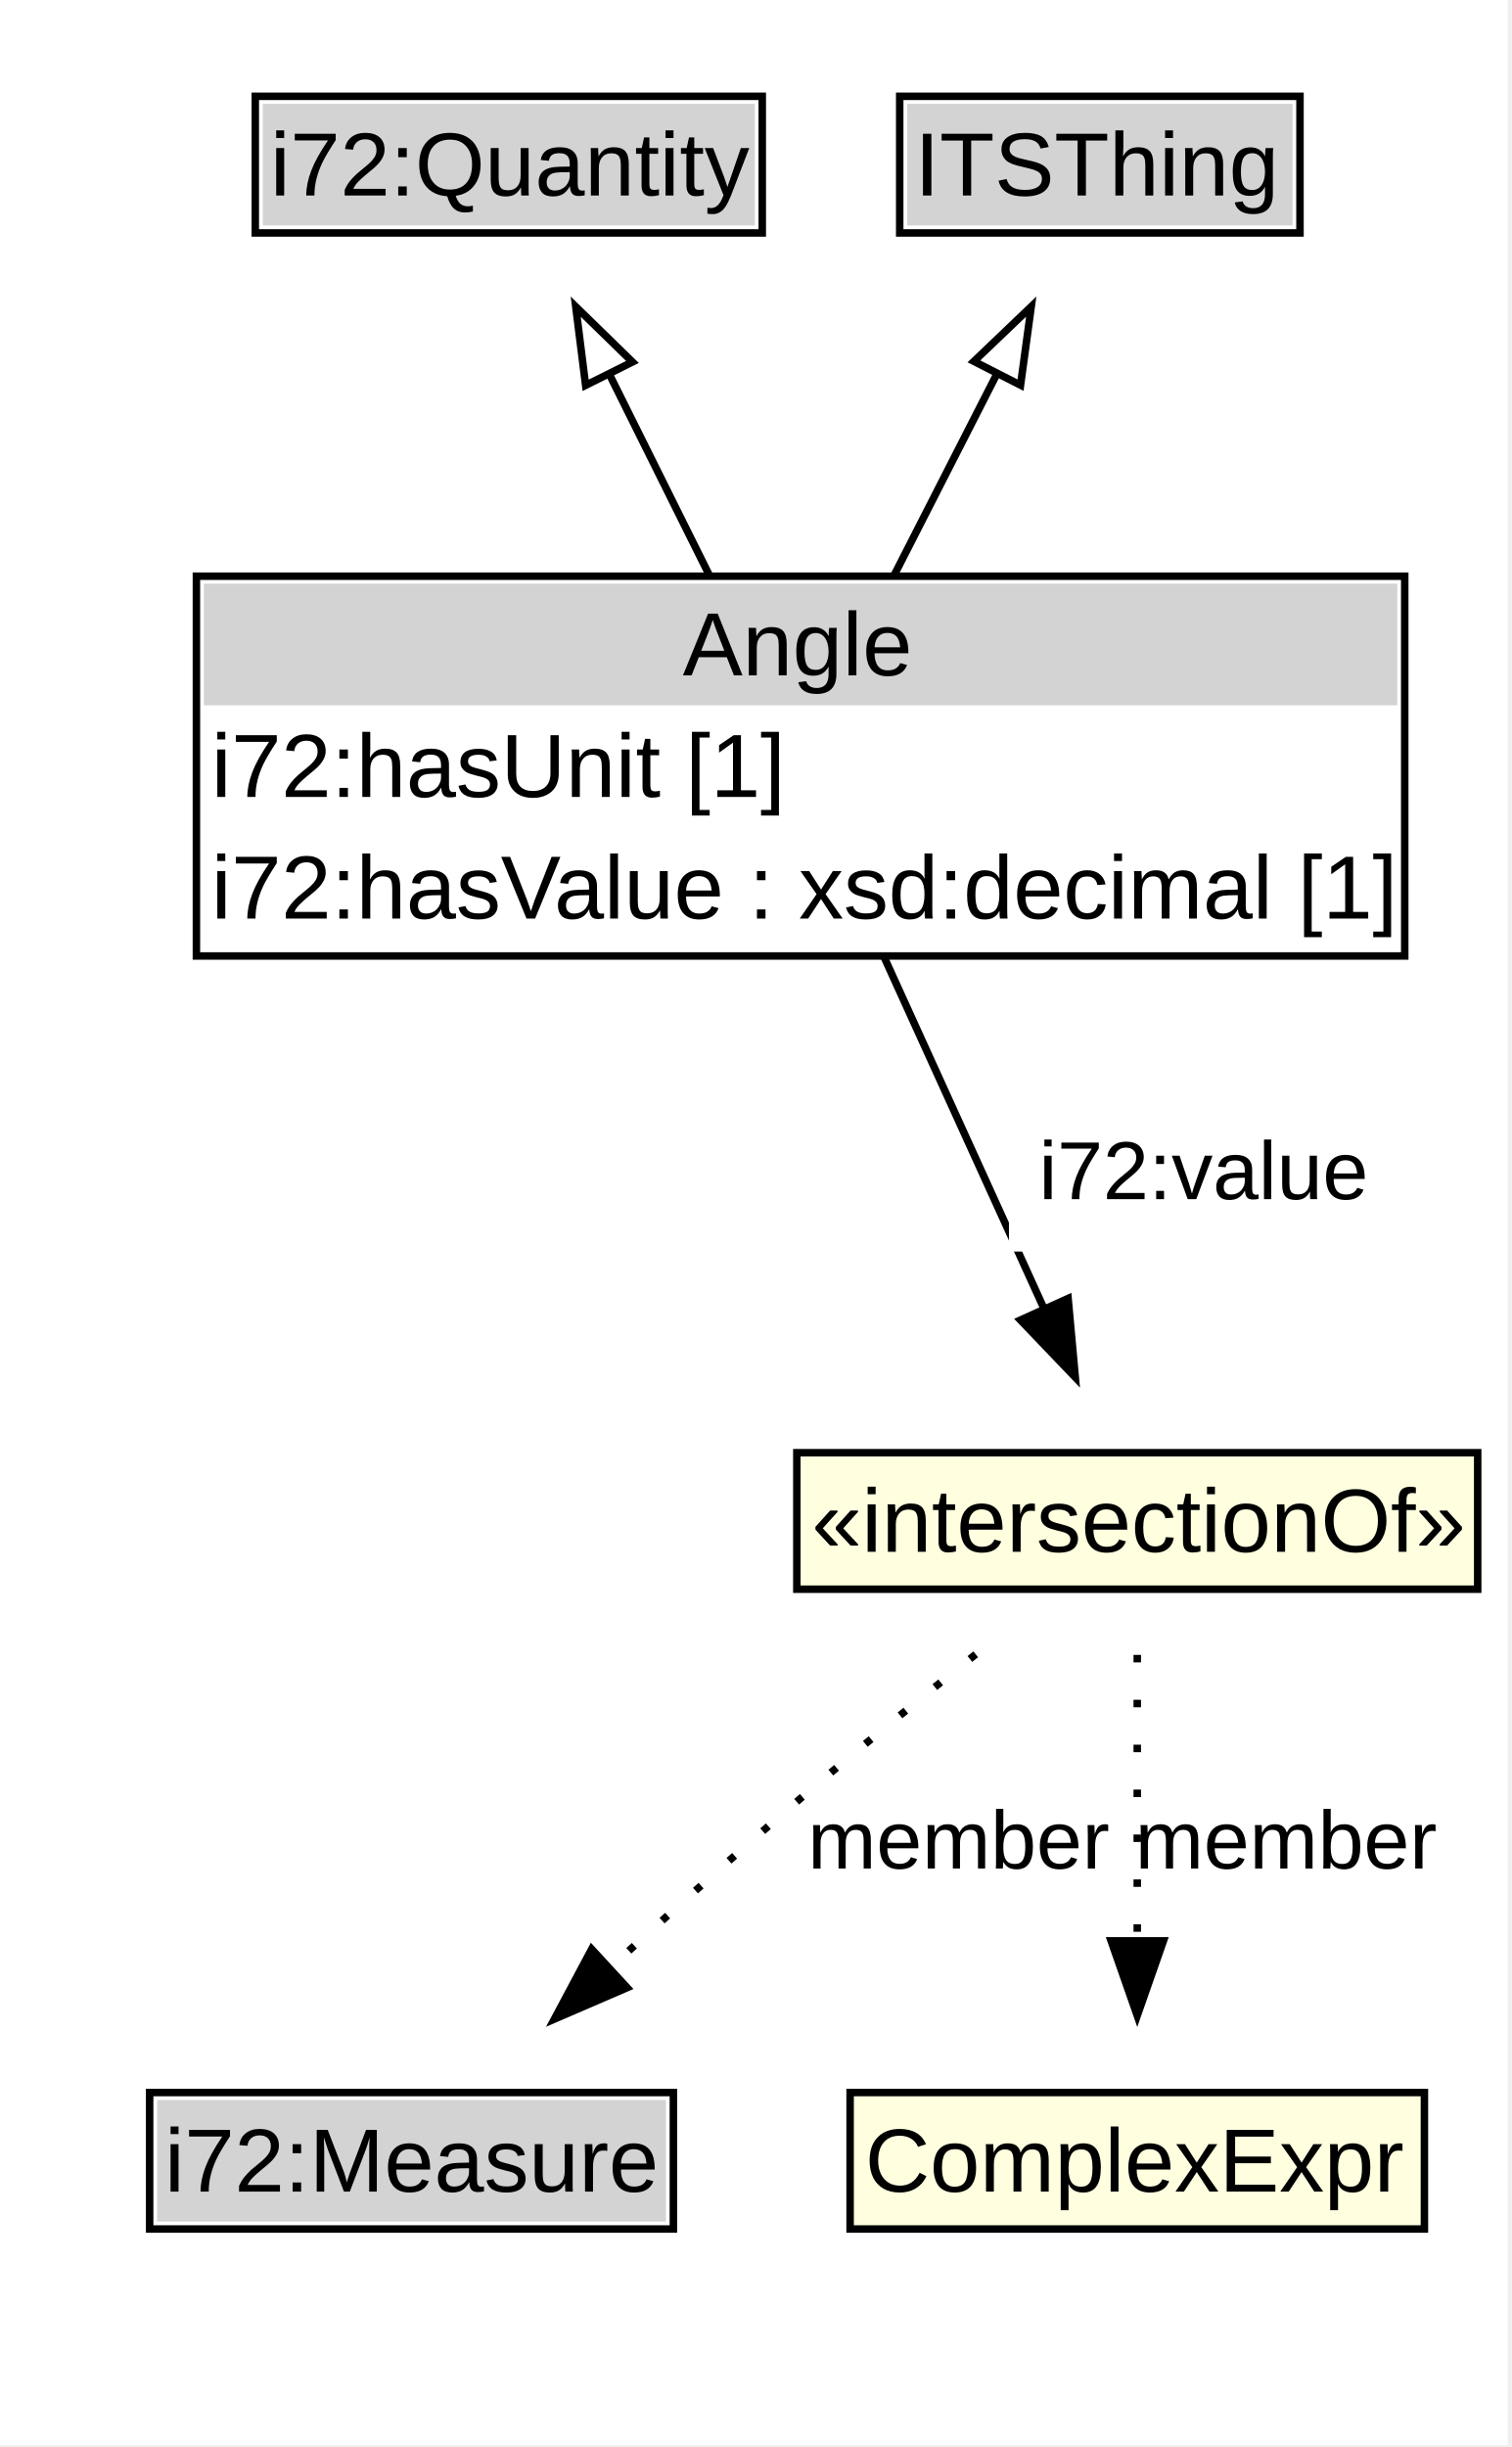
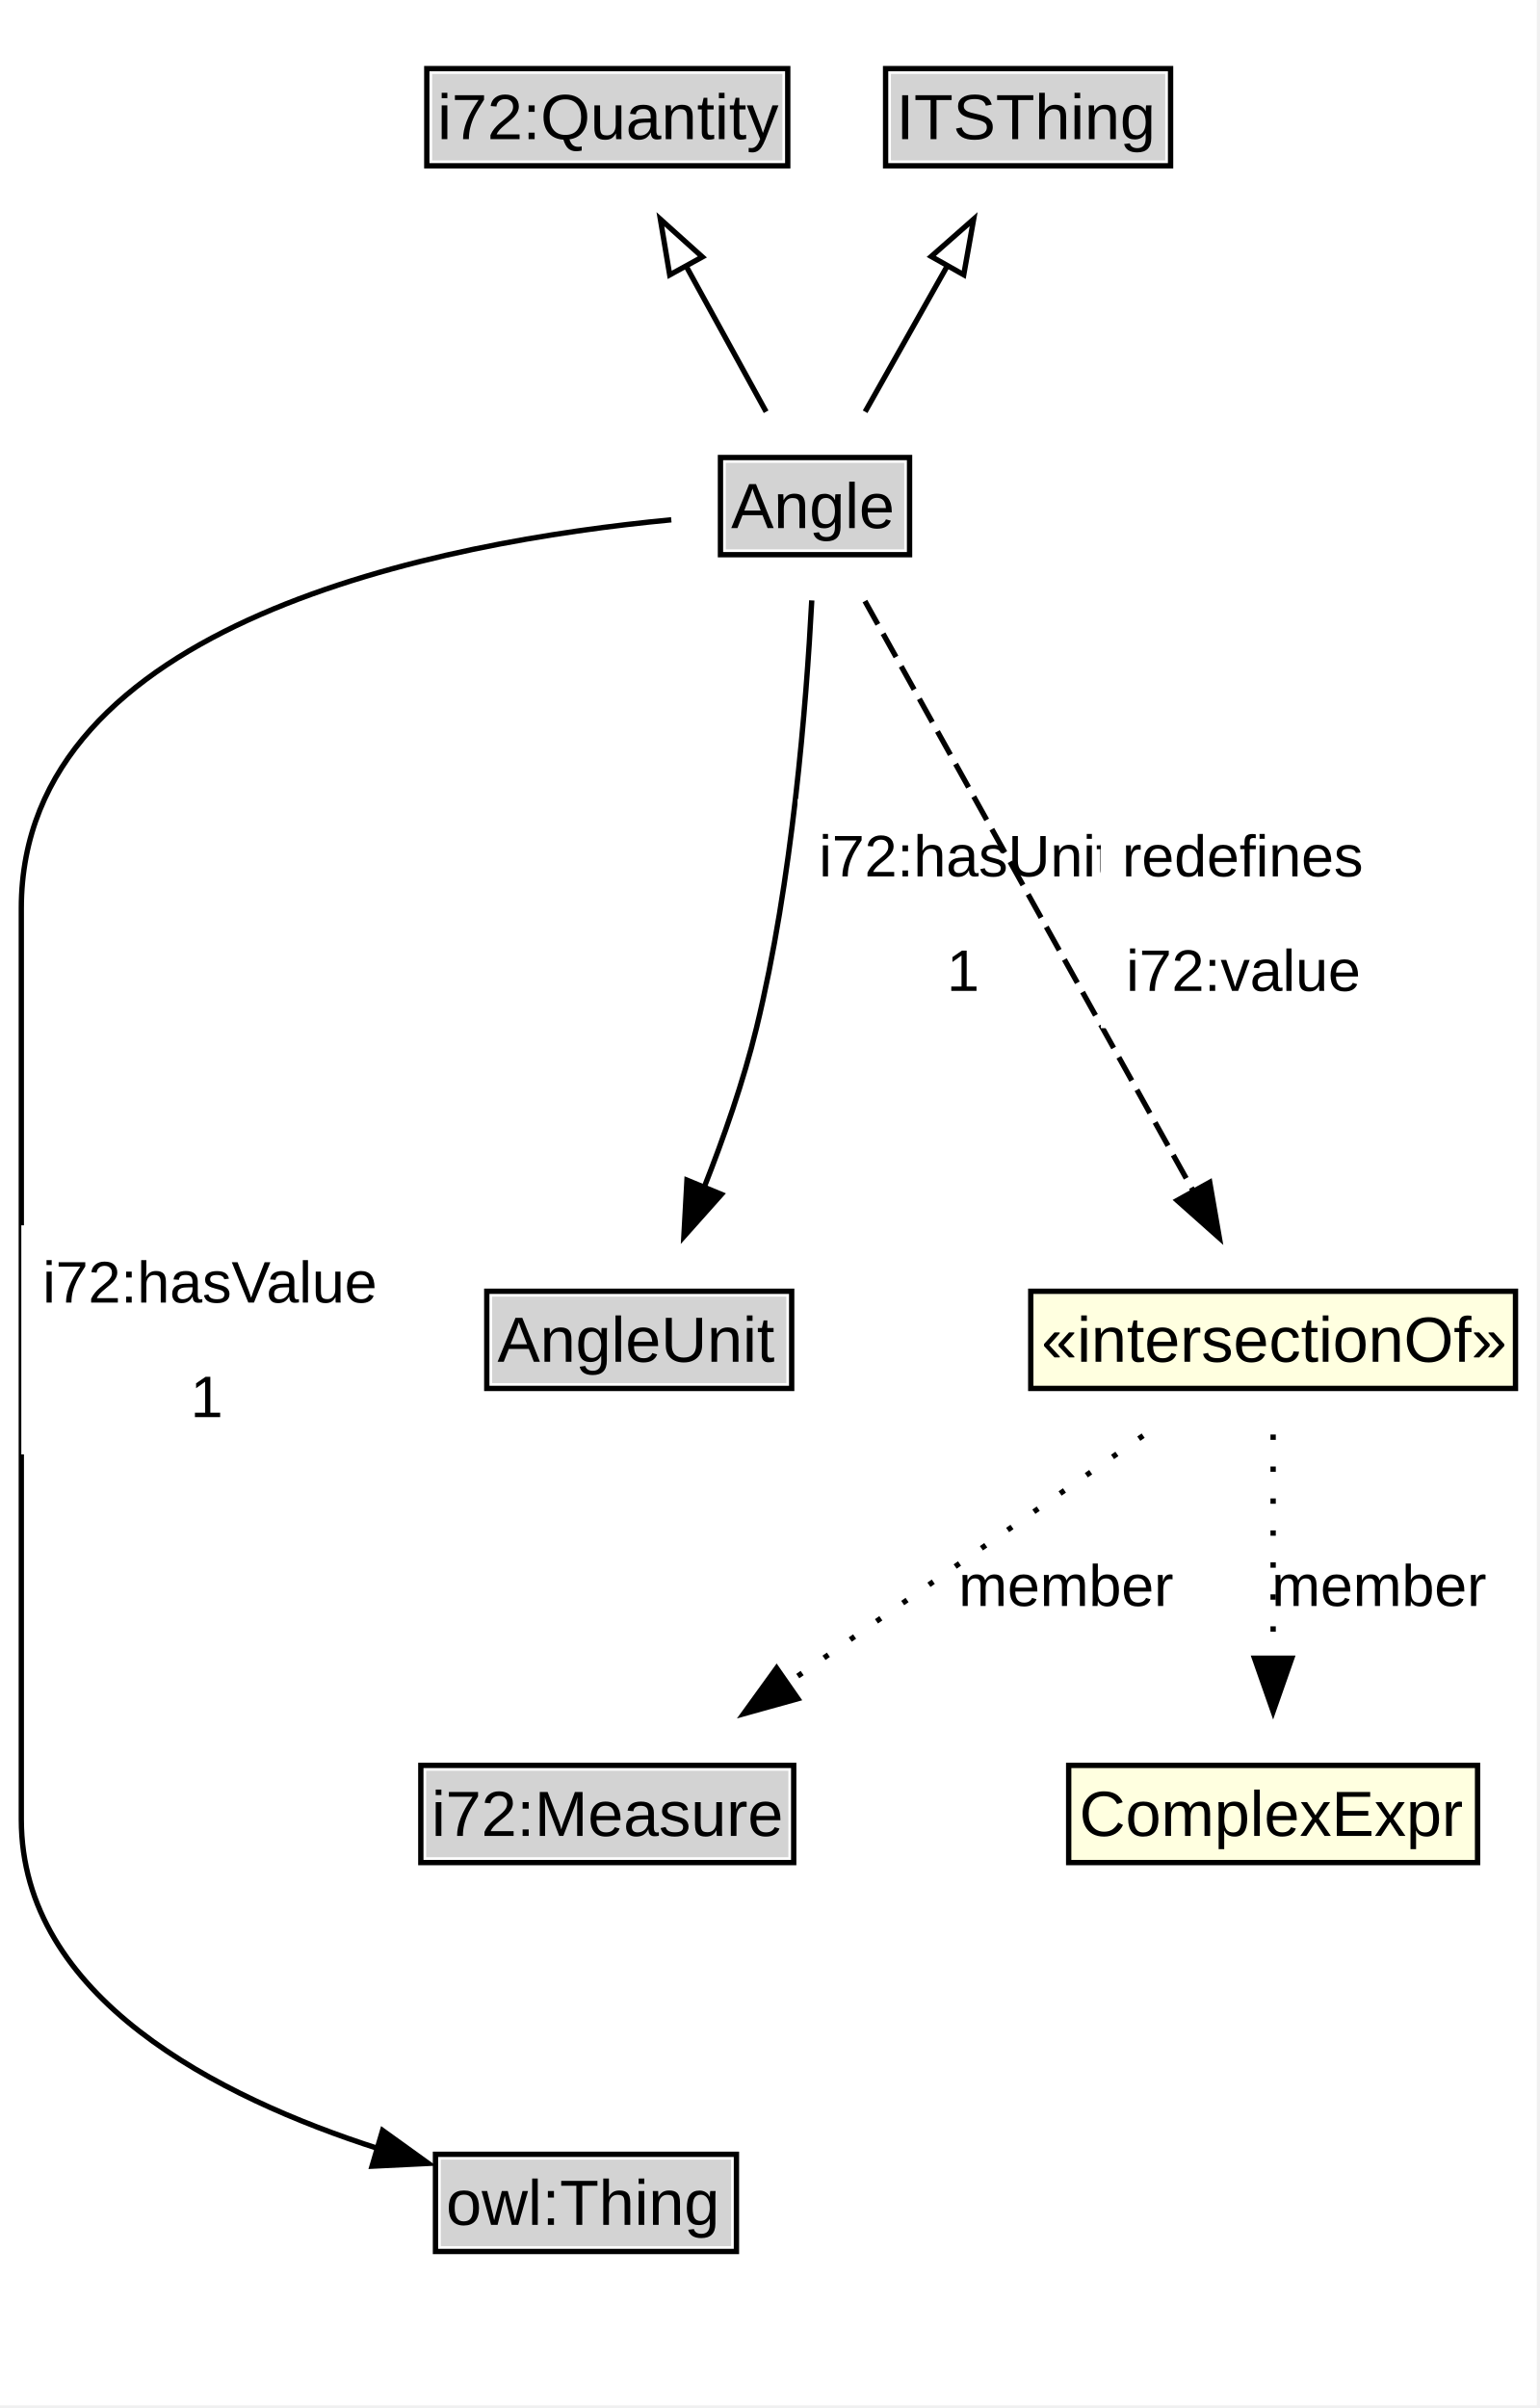
- <svg xmlns="http://www.w3.org/2000/svg" xmlns:xlink="http://www.w3.org/1999/xlink" width="202pt" height="327pt" viewBox="0.00 0.00 202.00 327.00">
-   <g id="graph0" class="graph" transform="scale(1 1) rotate(0) translate(4 322.75)">
-     <polygon fill="white" stroke="none" points="-4,4 -4,-322.75 197.5,-322.75 197.5,4 -4,4" />
+ <svg xmlns="http://www.w3.org/2000/svg" xmlns:xlink="http://www.w3.org/1999/xlink" width="289pt" height="452pt" viewBox="0.00 0.00 289.00 452.00">
+   <g id="graph0" class="graph" transform="scale(1 1) rotate(0) translate(4 447.5)">
+     <polygon fill="white" stroke="none" points="-4,4 -4,-447.5 284.5,-447.5 284.5,4 -4,4" />
    <g id="clust3" class="cluster">
</g>
    <g id="node1" class="node">
      <g id="a_node1">
-         <a xlink:href="https://w3id.org/itsdata/i72/v1/Quantity" xlink:title="&lt;TABLE&gt;">
-           <polygon fill="lightgray" stroke="none" points="31.12,-292.62 31.12,-308.88 96.88,-308.88 96.88,-292.62 31.12,-292.62" />
-           <text xml:space="preserve" text-anchor="start" x="32.12" y="-296.62" font-family="Arial" font-size="12.00">i72:Quantity</text>
-           <polygon fill="none" stroke="black" points="30.12,-291.62 30.12,-309.88 97.88,-309.88 97.88,-291.62 30.12,-291.62" />
+         <a xlink:href="https://w3id.org/citydata/21972/v1/Quantity" xlink:title="&lt;TABLE&gt;">
+           <polygon fill="lightgray" stroke="none" points="77.12,-417.38 77.12,-433.62 142.88,-433.62 142.88,-417.38 77.12,-417.38" />
+           <text xml:space="preserve" text-anchor="start" x="78.12" y="-421.38" font-family="Arial" font-size="12.00">i72:Quantity</text>
+           <polygon fill="none" stroke="black" points="76.12,-416.38 76.12,-434.62 143.88,-434.62 143.88,-416.38 76.12,-416.38" />
        </a>
      </g>
    </g>
    <g id="node2" class="node">
      <g id="a_node2">
        <a xlink:href="../ITSThing" xlink:title="&lt;TABLE&gt;">
-           <polygon fill="lightgray" stroke="none" points="117.25,-292.62 117.25,-308.88 168.75,-308.88 168.75,-292.62 117.25,-292.62" />
-           <text xml:space="preserve" text-anchor="start" x="118.25" y="-296.62" font-family="Arial" font-size="12.00">ITSThing</text>
-           <polygon fill="none" stroke="black" points="116.25,-291.62 116.25,-309.88 169.75,-309.88 169.75,-291.62 116.25,-291.62" />
+           <polygon fill="lightgray" stroke="none" points="163.25,-417.38 163.25,-433.62 214.75,-433.62 214.75,-417.38 163.25,-417.38" />
+           <text xml:space="preserve" text-anchor="start" x="164.25" y="-421.38" font-family="Arial" font-size="12.00">ITSThing</text>
+           <polygon fill="none" stroke="black" points="162.25,-416.38 162.25,-434.62 215.75,-434.62 215.75,-416.38 162.25,-416.38" />
        </a>
      </g>
    </g>
    <g id="node3" class="node">
      <g id="a_node3">
        <a xlink:href="../Angle" xlink:title="&lt;TABLE&gt;">
-           <polygon fill="lightgray" stroke="none" points="23.25,-228.5 23.25,-244.75 182.75,-244.75 182.75,-228.5 23.25,-228.5" />
-           <text xml:space="preserve" text-anchor="start" x="87.25" y="-232.5" font-family="Arial" font-size="12.00">Angle</text>
-           <text xml:space="preserve" text-anchor="start" x="24.25" y="-216.25" font-family="Arial" font-size="12.00">i72:hasUnit [1]</text>
-           <text xml:space="preserve" text-anchor="start" x="24.25" y="-200" font-family="Arial" font-size="12.00">i72:hasValue : xsd:decimal [1]</text>
-           <polygon fill="none" stroke="black" points="22.25,-195 22.25,-245.75 183.75,-245.75 183.75,-195 22.25,-195" />
+           <polygon fill="lightgray" stroke="none" points="132.25,-344.38 132.25,-360.62 165.75,-360.62 165.75,-344.38 132.25,-344.38" />
+           <text xml:space="preserve" text-anchor="start" x="133.25" y="-348.38" font-family="Arial" font-size="12.00">Angle</text>
+           <polygon fill="none" stroke="black" points="131.25,-343.38 131.25,-361.62 166.75,-361.62 166.75,-343.38 131.25,-343.38" />
        </a>
      </g>
    </g>
    <g id="edge1" class="edge">
-       <path fill="none" stroke="black" d="M90.89,-245.71C86.59,-254.35 81.73,-264.12 77.33,-272.96" />
-       <polygon fill="none" stroke="black" points="74.27,-271.26 72.95,-281.77 80.53,-274.38 74.27,-271.26" />
+       <path fill="none" stroke="black" d="M139.82,-370.21C135.32,-378.41 129.78,-388.5 124.7,-397.74" />
+       <polygon fill="none" stroke="black" points="121.72,-395.9 119.97,-406.35 127.85,-399.27 121.72,-395.9" />
    </g>
    <g id="edge2" class="edge">
-       <path fill="none" stroke="black" d="M115.42,-245.71C119.83,-254.35 124.82,-264.12 129.33,-272.96" />
-       <polygon fill="none" stroke="black" points="126.17,-274.46 133.83,-281.78 132.4,-271.28 126.17,-274.46" />
-     </g>
-     <g id="node6" class="node">
-       <polygon fill="lightyellow" stroke="none" points="102.5,-110.38 102.5,-128.62 193.5,-128.62 193.5,-110.38 102.5,-110.38" />
-       <text xml:space="preserve" text-anchor="start" x="104.5" y="-115.38" font-family="Arial" font-size="12.00">«intersectionOf»</text>
-       <polygon fill="none" stroke="black" points="102.5,-110.38 102.5,-128.62 193.5,-128.62 193.5,-110.38 102.5,-110.38" />
-     </g>
-     <g id="edge7" class="edge">
-       <path fill="none" stroke="black" d="M114.01,-195.19C120.58,-180.74 128.95,-162.36 135.73,-147.45" />
-       <polygon fill="black" stroke="black" points="138.76,-149.24 139.72,-138.69 132.39,-146.35 138.76,-149.24" />
-       <polygon fill="white" stroke="none" points="130.85,-155.5 130.85,-177 181.6,-177 181.6,-155.5 130.85,-155.5" />
-       <text xml:space="preserve" text-anchor="start" x="134.85" y="-162.5" font-family="Arial" font-size="11.00">i72:value</text>
+       <path fill="none" stroke="black" d="M158.41,-370.21C163.03,-378.41 168.72,-388.5 173.92,-397.74" />
+       <polygon fill="none" stroke="black" points="170.82,-399.36 178.78,-406.36 176.92,-395.92 170.82,-399.36" />
    </g>
    <g id="node5" class="node">
      <g id="a_node5">
-         <a xlink:href="https://w3id.org/itsdata/i72/v1/Measure" xlink:title="&lt;TABLE&gt;">
-           <polygon fill="lightgray" stroke="none" points="17,-25.88 17,-42.12 85,-42.12 85,-25.88 17,-25.88" />
-           <text xml:space="preserve" text-anchor="start" x="18" y="-29.88" font-family="Arial" font-size="12.00">i72:Measure</text>
-           <polygon fill="none" stroke="black" points="16,-24.88 16,-43.12 86,-43.12 86,-24.88 16,-24.88" />
+         <a xlink:href="../AngleUnit" xlink:title="&lt;TABLE&gt;">
+           <polygon fill="lightgray" stroke="none" points="88.38,-187.88 88.38,-204.12 143.62,-204.12 143.62,-187.88 88.38,-187.88" />
+           <text xml:space="preserve" text-anchor="start" x="89.38" y="-191.88" font-family="Arial" font-size="12.00">AngleUnit</text>
+           <polygon fill="none" stroke="black" points="87.38,-186.88 87.38,-205.12 144.62,-205.12 144.62,-186.88 87.38,-186.88" />
        </a>
      </g>
    </g>
-     <g id="edge5" class="edge">
-       <path fill="none" stroke="black" stroke-dasharray="1,5" d="M126.41,-101.68C119.28,-96 111.35,-89.56 104.25,-83.5 95.36,-75.91 85.86,-67.39 77.38,-59.64" />
-       <polygon fill="black" stroke="black" points="79.82,-57.13 70.09,-52.93 75.08,-62.28 79.82,-57.13" />
-       <text xml:space="preserve" text-anchor="middle" x="124.12" y="-73.05" font-family="Arial" font-size="11.00">member</text>
+     <g id="edge11" class="edge">
+       <path fill="none" stroke="black" d="M148.39,-334.8C147.37,-315.29 144.75,-282.16 138,-254.5 135.57,-244.53 131.87,-233.96 128.19,-224.63" />
+       <polygon fill="black" stroke="black" points="131.43,-223.31 124.38,-215.4 124.96,-225.98 131.43,-223.31" />
+       <polygon fill="white" stroke="none" points="145.74,-254.5 145.74,-297.5 207.74,-297.5 207.74,-254.5 145.74,-254.5" />
+       <text xml:space="preserve" text-anchor="start" x="149.74" y="-283" font-family="Arial" font-size="11.00">i72:hasUnit</text>
+       <text xml:space="preserve" text-anchor="start" x="173.74" y="-261.5" font-family="Arial" font-size="11.00">1</text>
    </g>
    <g id="node7" class="node">
-       <polygon fill="lightyellow" stroke="none" points="109.62,-24.88 109.62,-43.12 186.38,-43.12 186.38,-24.88 109.62,-24.88" />
-       <text xml:space="preserve" text-anchor="start" x="111.62" y="-29.88" font-family="Arial" font-size="12.00">ComplexExpr</text>
-       <polygon fill="none" stroke="black" points="109.62,-24.88 109.62,-43.12 186.38,-43.12 186.38,-24.88 109.62,-24.88" />
+       <g id="a_node7">
+         <a xlink:href="https://w3id.org/citydata/imported/owl/latest/Thing" xlink:title="&lt;TABLE&gt;">
+           <polygon fill="lightgray" stroke="none" points="78.75,-25.88 78.75,-42.12 133.25,-42.12 133.25,-25.88 78.75,-25.88" />
+           <text xml:space="preserve" text-anchor="start" x="79.75" y="-29.88" font-family="Arial" font-size="12.00">owl:Thing</text>
+           <polygon fill="none" stroke="black" points="77.75,-24.88 77.75,-43.12 134.25,-43.12 134.25,-24.88 77.75,-24.88" />
+         </a>
+       </g>
    </g>
-     <g id="edge6" class="edge">
-       <path fill="none" stroke="black" stroke-dasharray="1,5" d="M148,-101.6C148,-90.62 148,-76.04 148,-63.32" />
-       <polygon fill="black" stroke="black" points="151.5,-63.39 148,-53.39 144.5,-63.39 151.5,-63.39" />
-       <text xml:space="preserve" text-anchor="middle" x="167.88" y="-73.05" font-family="Arial" font-size="11.00">member</text>
+     <g id="edge10" class="edge">
+       <path fill="none" stroke="black" d="M122.02,-349.93C79.08,-345.83 0,-330.94 0,-277 0,-277 0,-277 0,-106 0,-72.56 36.86,-53.87 67.11,-44.16" />
+       <polygon fill="black" stroke="black" points="67.82,-47.6 76.42,-41.41 65.84,-40.89 67.82,-47.6" />
+       <polygon fill="white" stroke="none" points="0,-174.5 0,-217.5 69.5,-217.5 69.5,-174.5 0,-174.5" />
+       <text xml:space="preserve" text-anchor="start" x="4" y="-203" font-family="Arial" font-size="11.00">i72:hasValue</text>
+       <text xml:space="preserve" text-anchor="start" x="31.75" y="-181.5" font-family="Arial" font-size="11.00">1</text>
+     </g>
+     <g id="node8" class="node">
+       <polygon fill="lightyellow" stroke="none" points="189.5,-186.88 189.5,-205.12 280.5,-205.12 280.5,-186.88 189.5,-186.88" />
+       <text xml:space="preserve" text-anchor="start" x="191.5" y="-191.88" font-family="Arial" font-size="12.00">«intersectionOf»</text>
+       <polygon fill="none" stroke="black" points="189.5,-186.88 189.5,-205.12 280.5,-205.12 280.5,-186.88 189.5,-186.88" />
+     </g>
+     <g id="edge9" class="edge">
+       <path fill="none" stroke="black" stroke-dasharray="5,2" d="M158.37,-334.67C173.23,-307.97 202.35,-255.67 220.1,-223.77" />
+       <polygon fill="black" stroke="black" points="223.1,-225.57 224.91,-215.13 216.99,-222.17 223.1,-225.57" />
+       <polygon fill="white" stroke="none" points="202.65,-254.5 202.65,-297.5 254.9,-297.5 254.9,-254.5 202.65,-254.5" />
+       <text xml:space="preserve" text-anchor="start" x="206.65" y="-283" font-family="Arial" font-size="11.00">redefines</text>
+       <text xml:space="preserve" text-anchor="start" x="207.4" y="-261.5" font-family="Arial" font-size="11.00">i72:value</text>
+     </g>
+     <g id="node6" class="node">
+       <g id="a_node6">
+         <a xlink:href="https://w3id.org/citydata/21972/v1/Measure" xlink:title="&lt;TABLE&gt;">
+           <polygon fill="lightgray" stroke="none" points="76,-98.88 76,-115.12 144,-115.12 144,-98.88 76,-98.88" />
+           <text xml:space="preserve" text-anchor="start" x="77" y="-102.88" font-family="Arial" font-size="12.00">i72:Measure</text>
+           <polygon fill="none" stroke="black" points="75,-97.88 75,-116.12 145,-116.12 145,-97.88 75,-97.88" />
+         </a>
+       </g>
+     </g>
+     <g id="edge7" class="edge">
+       <path fill="none" stroke="black" stroke-dasharray="1,5" d="M210.6,-178.02C191.5,-164.73 164.72,-146.09 143.6,-131.38" />
+       <polygon fill="black" stroke="black" points="145.79,-128.64 135.58,-125.8 141.79,-134.39 145.79,-128.64" />
+       <text xml:space="preserve" text-anchor="middle" x="196.12" y="-146.05" font-family="Arial" font-size="11.00">member</text>
+     </g>
+     <g id="node9" class="node">
+       <polygon fill="lightyellow" stroke="none" points="196.62,-97.88 196.62,-116.12 273.38,-116.12 273.38,-97.88 196.62,-97.88" />
+       <text xml:space="preserve" text-anchor="start" x="198.62" y="-102.88" font-family="Arial" font-size="12.00">ComplexExpr</text>
+       <polygon fill="none" stroke="black" points="196.62,-97.88 196.62,-116.12 273.38,-116.12 273.38,-97.88 196.62,-97.88" />
+     </g>
+     <g id="edge8" class="edge">
+       <path fill="none" stroke="black" stroke-dasharray="1,5" d="M235,-178.23C235,-166.31 235,-150.03 235,-136.14" />
+       <polygon fill="black" stroke="black" points="238.5,-136.24 235,-126.24 231.5,-136.24 238.5,-136.24" />
+       <text xml:space="preserve" text-anchor="middle" x="254.88" y="-146.05" font-family="Arial" font-size="11.00">member</text>
    </g>
  </g>
</svg>
